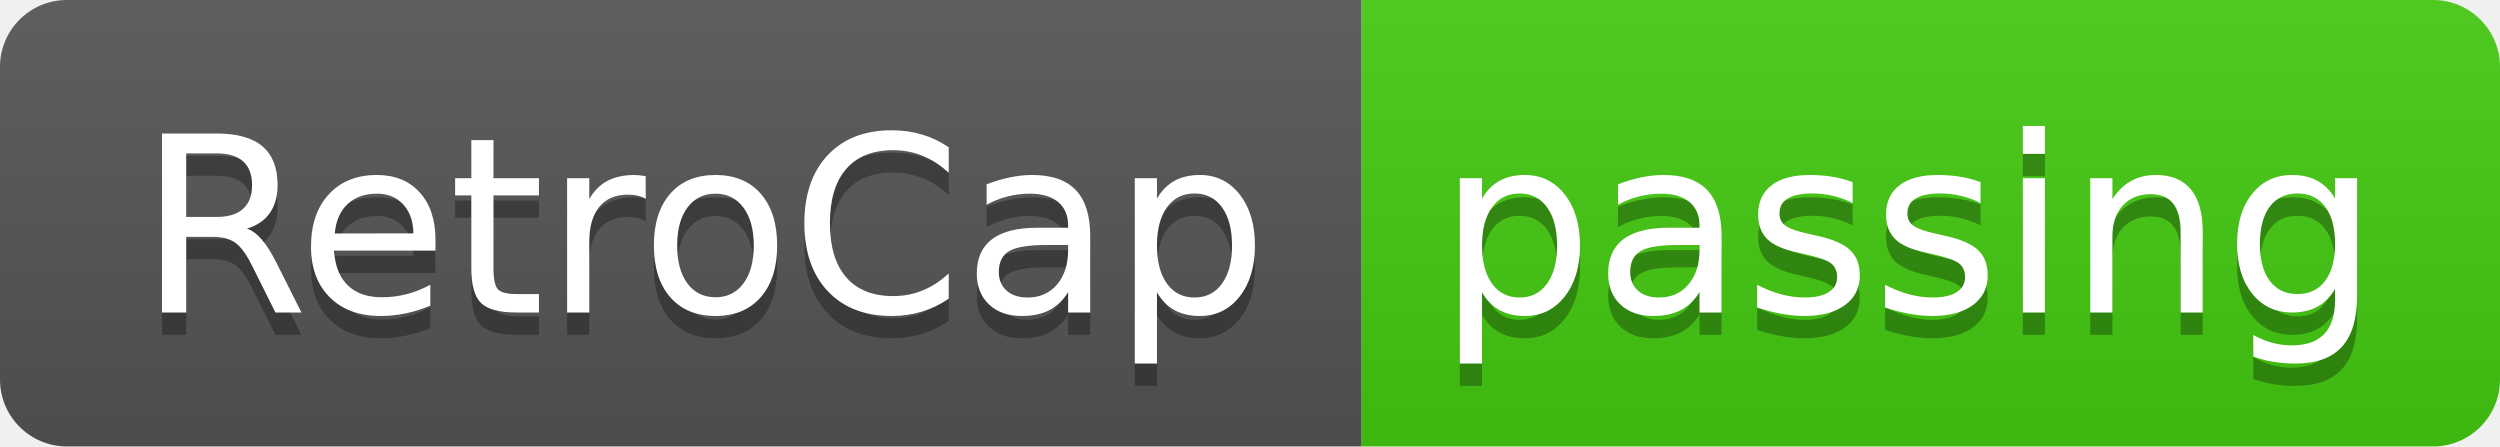
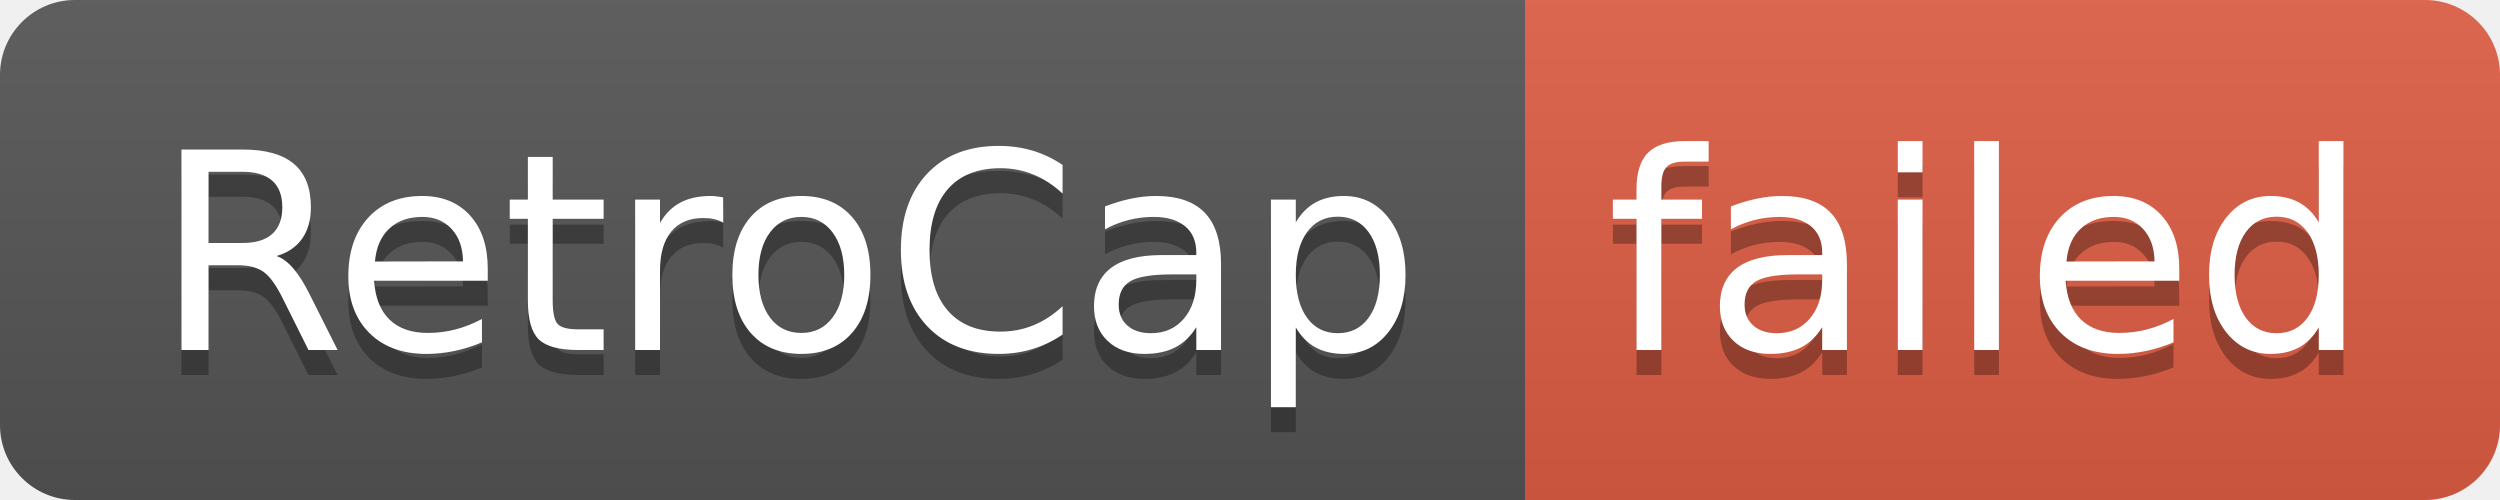
- <svg xmlns="http://www.w3.org/2000/svg" width="112" height="20" role="img" aria-label="RetroCap: passing">
+ <svg xmlns="http://www.w3.org/2000/svg" width="100" height="20" role="img" aria-label="RetroCap: failed">
  <linearGradient id="s" x2="0" y2="100%">
    <stop offset="0" stop-color="#bbb" stop-opacity=".1" />
    <stop offset="1" stop-opacity=".1" />
  </linearGradient>
  <clipPath id="r">
-     <rect width="112" height="20" rx="3" fill="#fff" />
+     <rect width="100" height="20" rx="3" fill="#fff" />
  </clipPath>
  <g clip-path="url(#r)">
    <rect width="61" height="20" fill="#555" />
-     <rect x="61" width="51" height="20" fill="#4c1" />
-     <rect width="112" height="20" fill="url(#s)" />
+     <rect x="61" width="39" height="20" fill="#e05d44" />
+     <rect width="100" height="20" fill="url(#s)" />
  </g>
  <g fill="#fff" text-anchor="middle" font-family="Verdana,Geneva,DejaVu Sans,sans-serif" text-rendering="geometricPrecision" font-size="110">
    <text aria-hidden="true" x="315" y="150" fill="#010101" fill-opacity=".3" transform="scale(.1)" textLength="510">RetroCap</text>
    <text x="315" y="140" transform="scale(.1)" fill="#fff" textLength="510">RetroCap</text>
-     <text aria-hidden="true" x="855" y="150" fill="#010101" fill-opacity=".3" transform="scale(.1)" textLength="410">passing</text>
-     <text x="855" y="140" transform="scale(.1)" fill="#fff" textLength="410">passing</text>
+     <text aria-hidden="true" x="795" y="150" fill="#010101" fill-opacity=".3" transform="scale(.1)" textLength="290">failed</text>
+     <text x="795" y="140" transform="scale(.1)" fill="#fff" textLength="290">failed</text>
  </g>
</svg>
